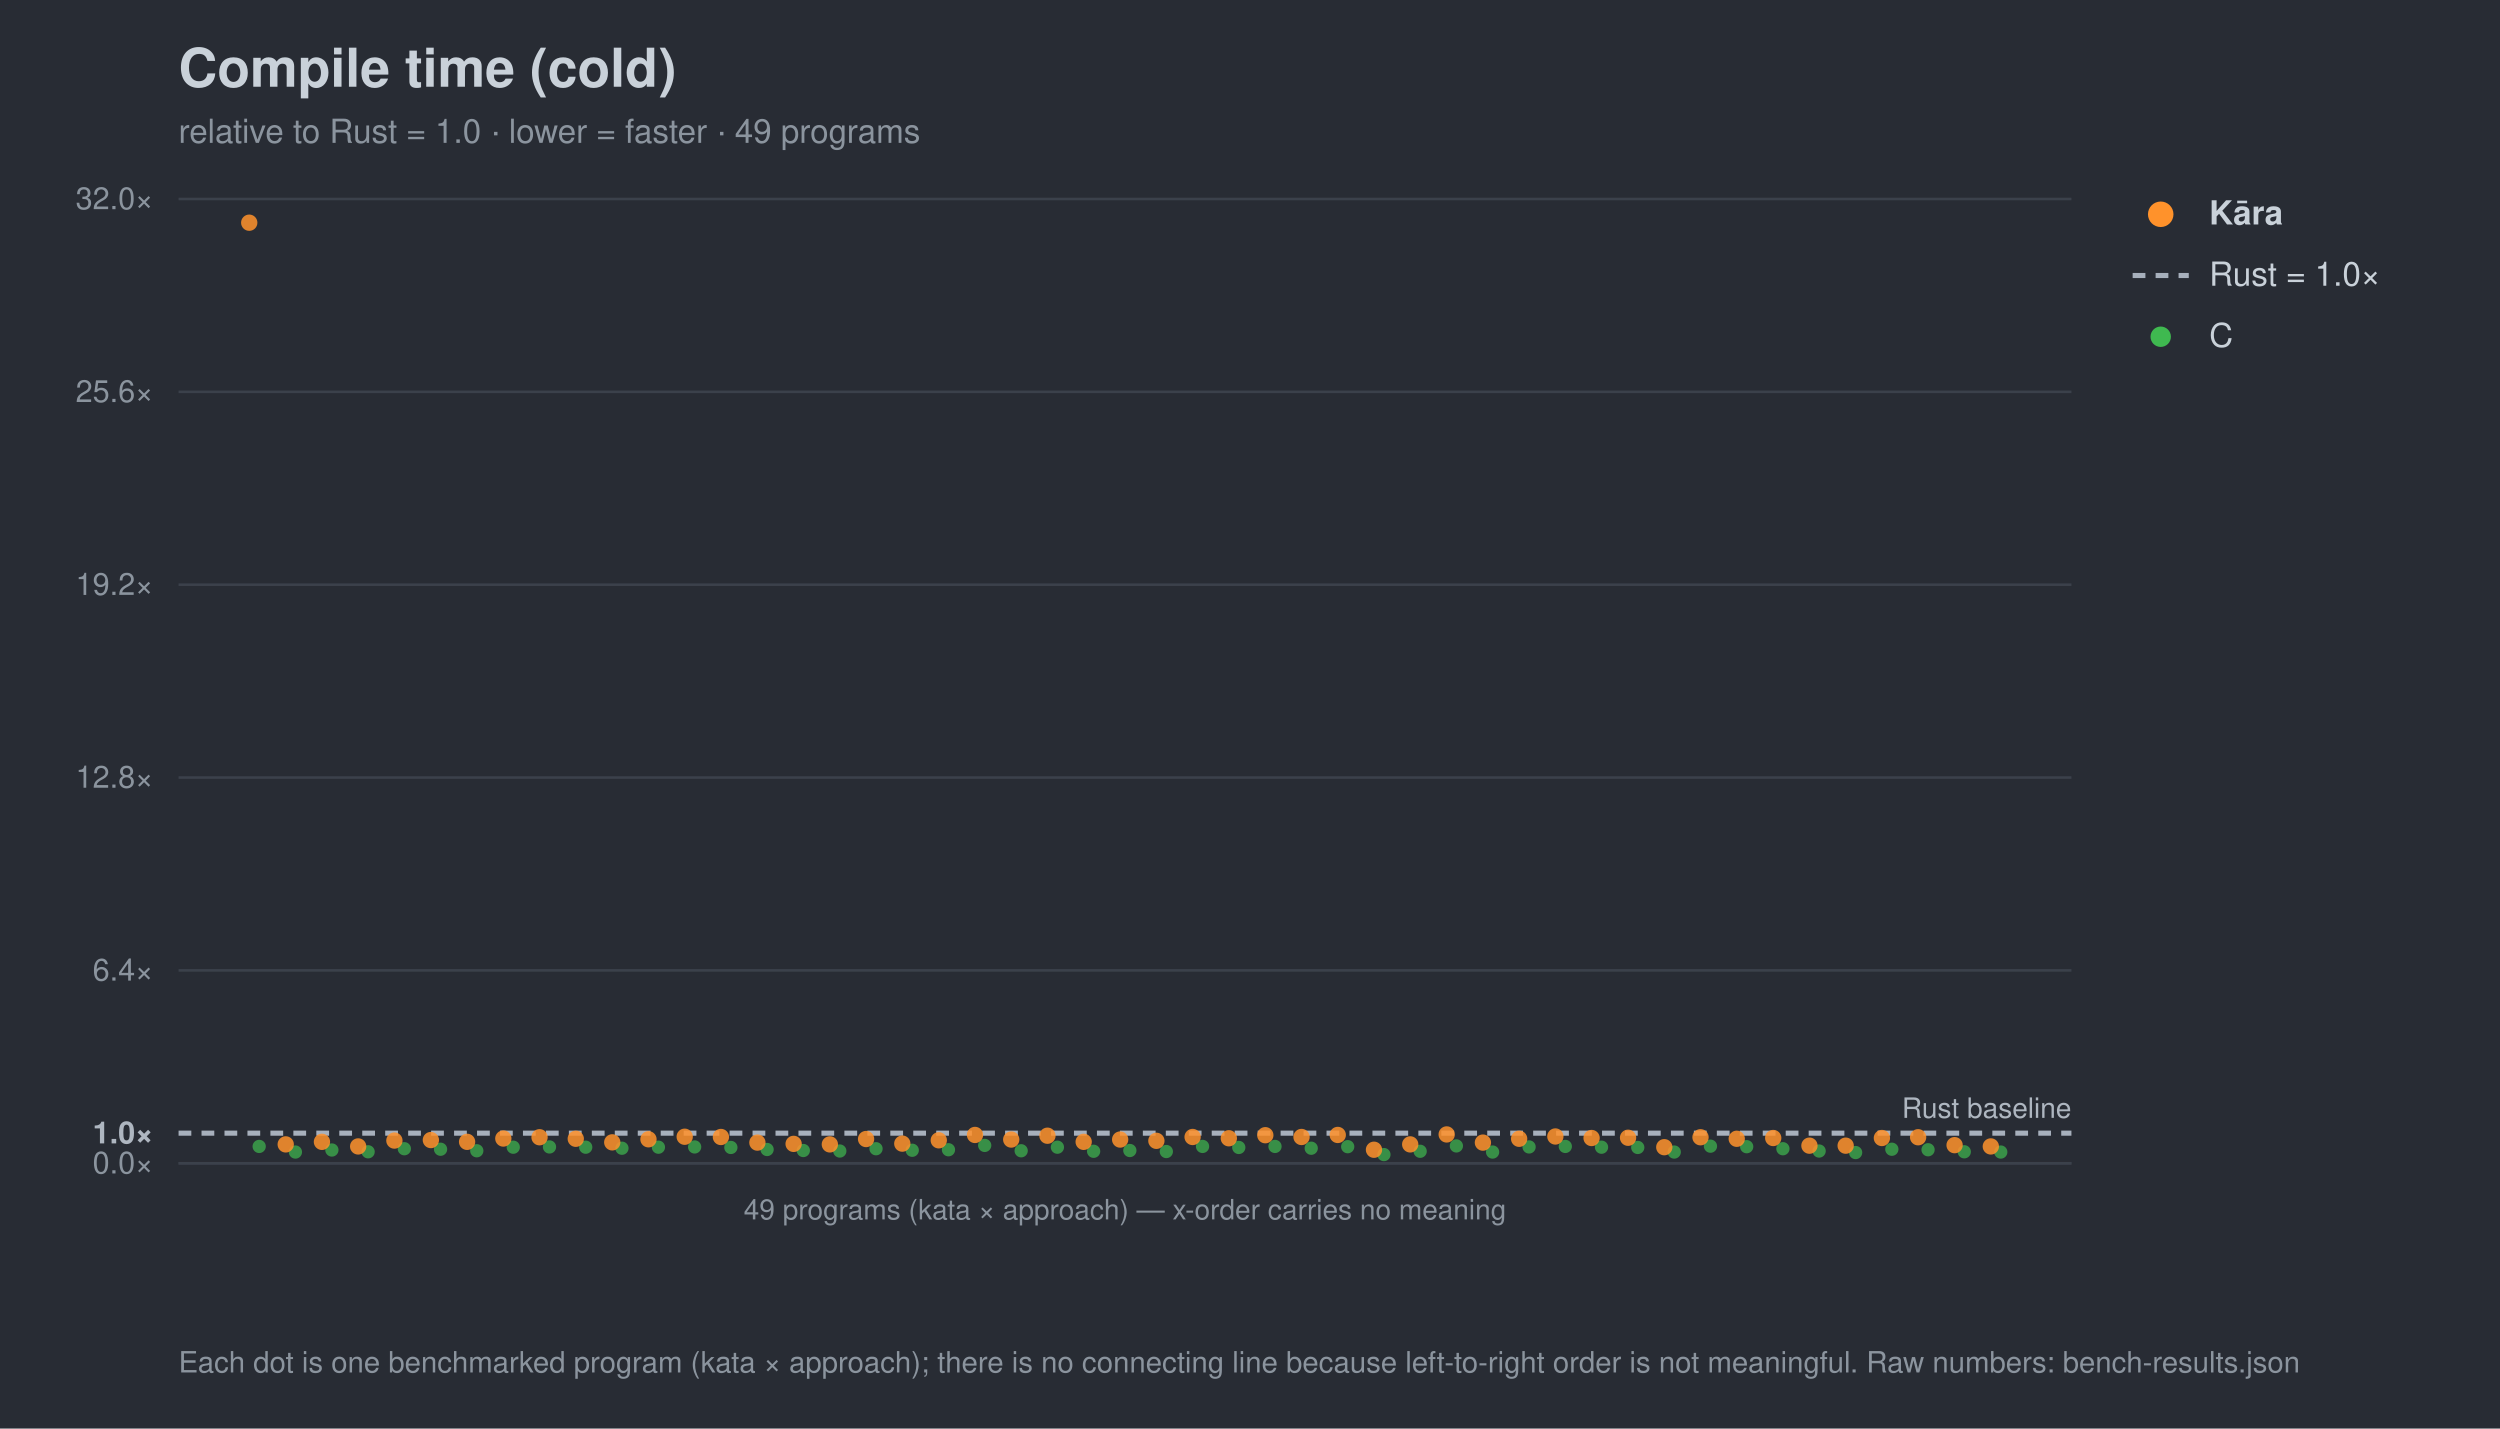
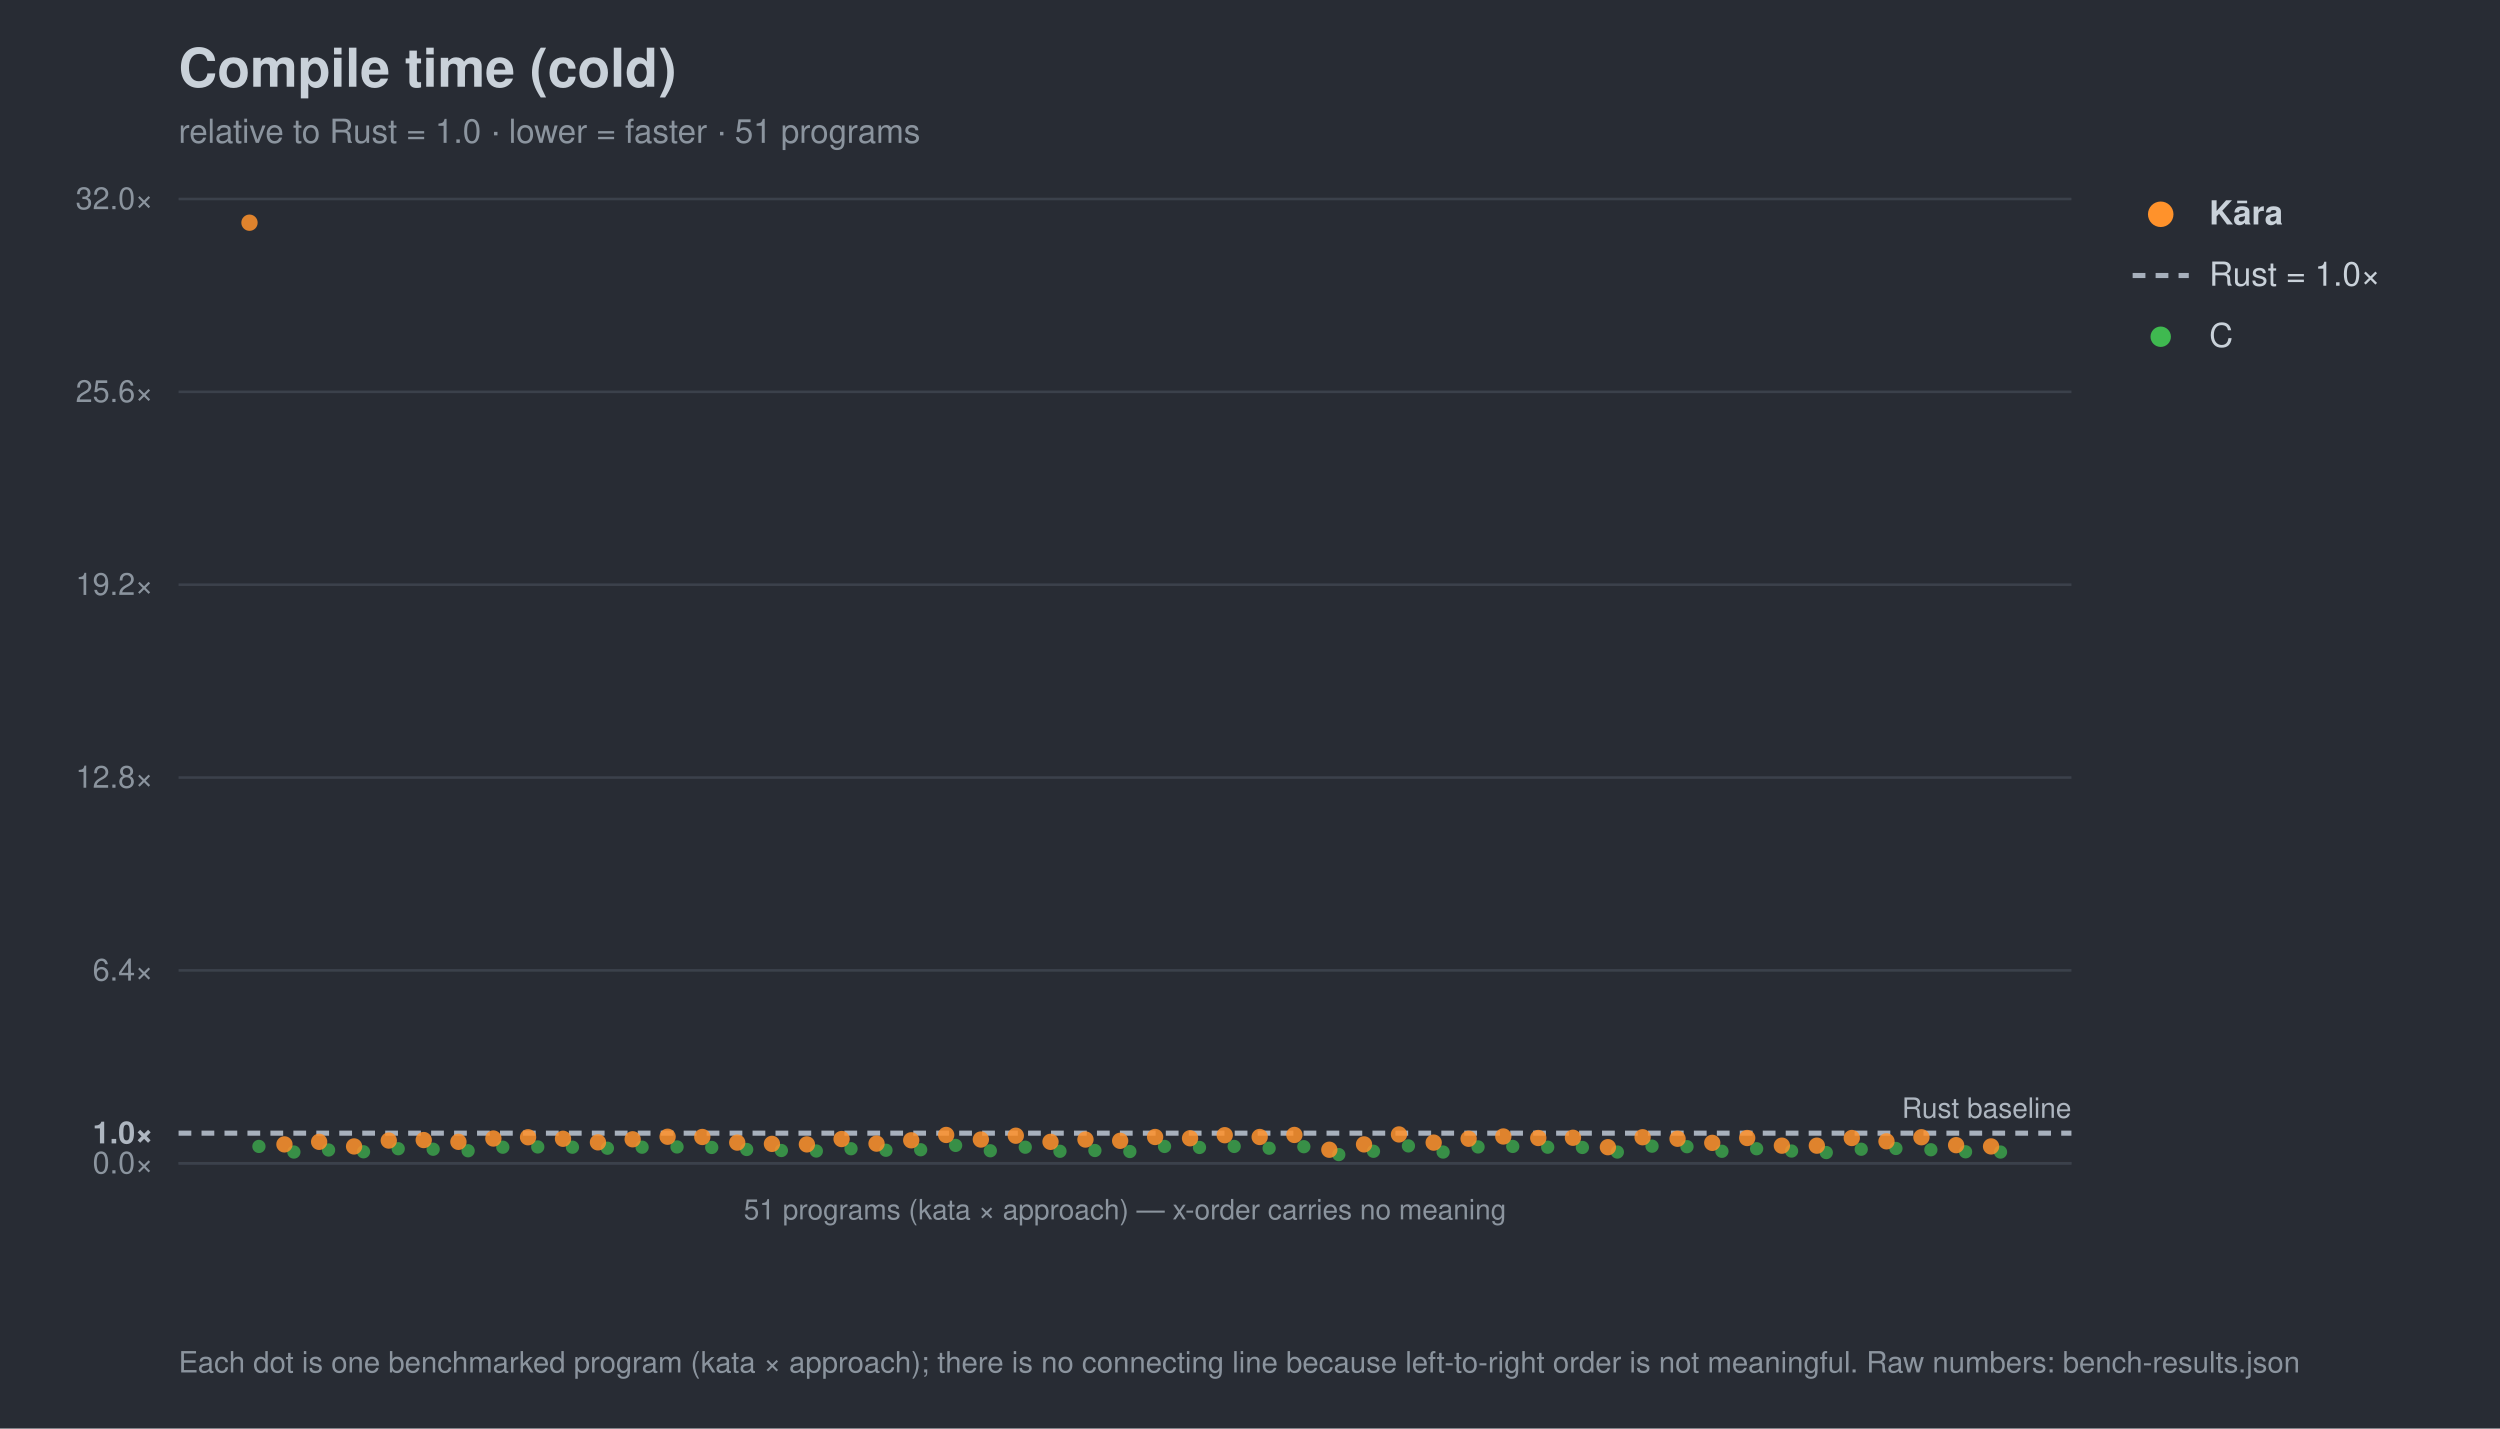
<svg xmlns="http://www.w3.org/2000/svg" width="980" height="560" viewBox="0 0 980 560" font-family="-apple-system,Segoe UI,Helvetica,Arial,sans-serif">
  <rect width="980" height="560" fill="#282c34" />
  <text x="70" y="34" font-size="21" font-weight="700" fill="#c9d1d9">Compile time (cold)</text>
-   <text x="70" y="56" font-size="13" fill="#8b949e">relative to Rust = 1.0 · lower = faster · 49 programs</text>
+   <text x="70" y="56" font-size="13" fill="#8b949e">relative to Rust = 1.0 · lower = faster · 51 programs</text>
  <line x1="70" y1="456.0" x2="812" y2="456.0" stroke="#3b414b" stroke-width="1" />
  <text x="60" y="460.0" font-size="12" text-anchor="end" fill="#8b949e">0.0×</text>
  <line x1="70" y1="444.2" x2="812" y2="444.2" stroke="#a7b0bc" stroke-width="2" stroke-dasharray="5 4" />
  <text x="60" y="448.2" font-size="12" text-anchor="end" fill="#aeb6c0" font-weight="700">1.0×</text>
  <line x1="70" y1="380.4" x2="812" y2="380.4" stroke="#3b414b" stroke-width="1" />
  <text x="60" y="384.4" font-size="12" text-anchor="end" fill="#8b949e">6.4×</text>
  <line x1="70" y1="304.8" x2="812" y2="304.8" stroke="#3b414b" stroke-width="1" />
  <text x="60" y="308.8" font-size="12" text-anchor="end" fill="#8b949e">12.8×</text>
  <line x1="70" y1="229.2" x2="812" y2="229.2" stroke="#3b414b" stroke-width="1" />
  <text x="60" y="233.2" font-size="12" text-anchor="end" fill="#8b949e">19.2×</text>
  <line x1="70" y1="153.6" x2="812" y2="153.6" stroke="#3b414b" stroke-width="1" />
  <text x="60" y="157.6" font-size="12" text-anchor="end" fill="#8b949e">25.6×</text>
  <line x1="70" y1="78.0" x2="812" y2="78.0" stroke="#3b414b" stroke-width="1" />
  <text x="60" y="82.0" font-size="12" text-anchor="end" fill="#8b949e">32.0×</text>
  <text x="812" y="438.2" font-size="11" text-anchor="end" fill="#aeb6c0">Rust baseline</text>
  <line x1="70" y1="456" x2="812" y2="456" stroke="#3b414b" />
-   <text x="441.0" y="478" font-size="11" text-anchor="middle" fill="#8b949e">49 programs (kata × approach) — x-order carries no meaning</text>
-   <circle cx="101.6" cy="449.4" r="2.6" fill="#3fb950" opacity="0.7" />
-   <circle cx="115.8" cy="451.6" r="2.6" fill="#3fb950" opacity="0.7" />
-   <circle cx="130.1" cy="450.8" r="2.6" fill="#3fb950" opacity="0.7" />
-   <circle cx="144.3" cy="451.5" r="2.6" fill="#3fb950" opacity="0.7" />
-   <circle cx="158.5" cy="450.3" r="2.6" fill="#3fb950" opacity="0.7" />
-   <circle cx="172.7" cy="450.5" r="2.6" fill="#3fb950" opacity="0.7" />
-   <circle cx="186.9" cy="451.1" r="2.6" fill="#3fb950" opacity="0.7" />
-   <circle cx="201.2" cy="449.7" r="2.6" fill="#3fb950" opacity="0.7" />
-   <circle cx="215.4" cy="449.6" r="2.6" fill="#3fb950" opacity="0.7" />
-   <circle cx="229.6" cy="449.7" r="2.6" fill="#3fb950" opacity="0.7" />
-   <circle cx="243.8" cy="450.1" r="2.6" fill="#3fb950" opacity="0.7" />
-   <circle cx="258.1" cy="449.7" r="2.6" fill="#3fb950" opacity="0.7" />
-   <circle cx="272.3" cy="449.6" r="2.6" fill="#3fb950" opacity="0.7" />
-   <circle cx="286.5" cy="449.8" r="2.6" fill="#3fb950" opacity="0.7" />
-   <circle cx="300.7" cy="450.6" r="2.6" fill="#3fb950" opacity="0.7" />
-   <circle cx="314.9" cy="451.0" r="2.6" fill="#3fb950" opacity="0.7" />
-   <circle cx="329.2" cy="451.2" r="2.6" fill="#3fb950" opacity="0.7" />
-   <circle cx="343.4" cy="450.3" r="2.6" fill="#3fb950" opacity="0.7" />
-   <circle cx="357.6" cy="450.9" r="2.6" fill="#3fb950" opacity="0.7" />
-   <circle cx="371.8" cy="450.7" r="2.6" fill="#3fb950" opacity="0.7" />
-   <circle cx="386.0" cy="449.0" r="2.6" fill="#3fb950" opacity="0.7" />
-   <circle cx="400.3" cy="451.1" r="2.6" fill="#3fb950" opacity="0.7" />
-   <circle cx="414.5" cy="449.7" r="2.6" fill="#3fb950" opacity="0.7" />
-   <circle cx="428.7" cy="451.3" r="2.6" fill="#3fb950" opacity="0.7" />
-   <circle cx="442.9" cy="451.0" r="2.6" fill="#3fb950" opacity="0.7" />
-   <circle cx="457.2" cy="451.4" r="2.6" fill="#3fb950" opacity="0.7" />
-   <circle cx="471.4" cy="449.4" r="2.6" fill="#3fb950" opacity="0.7" />
-   <circle cx="485.6" cy="449.8" r="2.6" fill="#3fb950" opacity="0.7" />
-   <circle cx="499.8" cy="449.4" r="2.6" fill="#3fb950" opacity="0.7" />
-   <circle cx="514.0" cy="450.1" r="2.6" fill="#3fb950" opacity="0.7" />
-   <circle cx="528.3" cy="449.5" r="2.6" fill="#3fb950" opacity="0.7" />
-   <circle cx="542.5" cy="452.6" r="2.6" fill="#3fb950" opacity="0.7" />
-   <circle cx="556.7" cy="451.3" r="2.6" fill="#3fb950" opacity="0.7" />
-   <circle cx="570.9" cy="449.2" r="2.6" fill="#3fb950" opacity="0.7" />
-   <circle cx="585.1" cy="451.6" r="2.6" fill="#3fb950" opacity="0.7" />
-   <circle cx="599.4" cy="449.6" r="2.6" fill="#3fb950" opacity="0.7" />
-   <circle cx="613.6" cy="449.4" r="2.6" fill="#3fb950" opacity="0.7" />
-   <circle cx="627.8" cy="449.7" r="2.6" fill="#3fb950" opacity="0.7" />
-   <circle cx="642.0" cy="449.8" r="2.6" fill="#3fb950" opacity="0.7" />
-   <circle cx="656.3" cy="451.6" r="2.6" fill="#3fb950" opacity="0.7" />
-   <circle cx="670.5" cy="449.3" r="2.6" fill="#3fb950" opacity="0.7" />
-   <circle cx="684.7" cy="449.5" r="2.6" fill="#3fb950" opacity="0.7" />
-   <circle cx="698.9" cy="450.3" r="2.6" fill="#3fb950" opacity="0.7" />
-   <circle cx="713.1" cy="451.2" r="2.6" fill="#3fb950" opacity="0.7" />
-   <circle cx="727.4" cy="451.8" r="2.6" fill="#3fb950" opacity="0.7" />
-   <circle cx="741.6" cy="450.5" r="2.6" fill="#3fb950" opacity="0.7" />
-   <circle cx="755.8" cy="450.7" r="2.6" fill="#3fb950" opacity="0.7" />
-   <circle cx="770.0" cy="451.5" r="2.6" fill="#3fb950" opacity="0.7" />
-   <circle cx="784.3" cy="451.6" r="2.6" fill="#3fb950" opacity="0.7" />
-   <circle cx="97.7" cy="87.3" r="3.2" fill="#ff922b" opacity="0.85" />
-   <circle cx="112.0" cy="448.6" r="3.2" fill="#ff922b" opacity="0.85" />
-   <circle cx="126.2" cy="447.6" r="3.2" fill="#ff922b" opacity="0.85" />
-   <circle cx="140.4" cy="449.4" r="3.2" fill="#ff922b" opacity="0.85" />
-   <circle cx="154.6" cy="447.1" r="3.2" fill="#ff922b" opacity="0.85" />
-   <circle cx="168.9" cy="446.9" r="3.2" fill="#ff922b" opacity="0.85" />
-   <circle cx="183.1" cy="447.6" r="3.2" fill="#ff922b" opacity="0.85" />
-   <circle cx="197.3" cy="446.3" r="3.2" fill="#ff922b" opacity="0.85" />
-   <circle cx="211.5" cy="445.8" r="3.2" fill="#ff922b" opacity="0.85" />
-   <circle cx="225.7" cy="446.4" r="3.2" fill="#ff922b" opacity="0.85" />
-   <circle cx="240.0" cy="447.8" r="3.2" fill="#ff922b" opacity="0.85" />
-   <circle cx="254.2" cy="446.6" r="3.2" fill="#ff922b" opacity="0.85" />
-   <circle cx="268.4" cy="445.6" r="3.2" fill="#ff922b" opacity="0.85" />
-   <circle cx="282.6" cy="445.7" r="3.2" fill="#ff922b" opacity="0.85" />
-   <circle cx="296.9" cy="447.9" r="3.2" fill="#ff922b" opacity="0.85" />
-   <circle cx="311.1" cy="448.4" r="3.2" fill="#ff922b" opacity="0.85" />
-   <circle cx="325.3" cy="448.6" r="3.2" fill="#ff922b" opacity="0.85" />
-   <circle cx="339.5" cy="446.5" r="3.2" fill="#ff922b" opacity="0.85" />
-   <circle cx="353.7" cy="448.3" r="3.2" fill="#ff922b" opacity="0.85" />
-   <circle cx="368.0" cy="447.0" r="3.2" fill="#ff922b" opacity="0.85" />
-   <circle cx="382.2" cy="444.9" r="3.2" fill="#ff922b" opacity="0.85" />
-   <circle cx="396.4" cy="446.7" r="3.2" fill="#ff922b" opacity="0.85" />
-   <circle cx="410.6" cy="445.2" r="3.2" fill="#ff922b" opacity="0.85" />
-   <circle cx="424.8" cy="447.6" r="3.2" fill="#ff922b" opacity="0.85" />
-   <circle cx="439.1" cy="446.7" r="3.2" fill="#ff922b" opacity="0.85" />
-   <circle cx="453.3" cy="447.2" r="3.2" fill="#ff922b" opacity="0.85" />
-   <circle cx="467.5" cy="445.7" r="3.2" fill="#ff922b" opacity="0.85" />
-   <circle cx="481.7" cy="446.2" r="3.2" fill="#ff922b" opacity="0.85" />
-   <circle cx="496.0" cy="445.0" r="3.2" fill="#ff922b" opacity="0.85" />
-   <circle cx="510.2" cy="445.7" r="3.2" fill="#ff922b" opacity="0.85" />
-   <circle cx="524.4" cy="444.9" r="3.2" fill="#ff922b" opacity="0.85" />
-   <circle cx="538.6" cy="450.7" r="3.2" fill="#ff922b" opacity="0.85" />
-   <circle cx="552.8" cy="448.6" r="3.2" fill="#ff922b" opacity="0.85" />
-   <circle cx="567.1" cy="444.7" r="3.2" fill="#ff922b" opacity="0.85" />
-   <circle cx="581.3" cy="447.9" r="3.2" fill="#ff922b" opacity="0.85" />
-   <circle cx="595.5" cy="446.4" r="3.2" fill="#ff922b" opacity="0.85" />
-   <circle cx="609.7" cy="445.5" r="3.2" fill="#ff922b" opacity="0.85" />
-   <circle cx="623.9" cy="446.1" r="3.2" fill="#ff922b" opacity="0.85" />
-   <circle cx="638.2" cy="446.0" r="3.2" fill="#ff922b" opacity="0.85" />
-   <circle cx="652.4" cy="449.7" r="3.2" fill="#ff922b" opacity="0.85" />
-   <circle cx="666.6" cy="445.8" r="3.2" fill="#ff922b" opacity="0.85" />
-   <circle cx="680.8" cy="446.4" r="3.2" fill="#ff922b" opacity="0.85" />
-   <circle cx="695.1" cy="446.1" r="3.2" fill="#ff922b" opacity="0.85" />
-   <circle cx="709.3" cy="449.1" r="3.2" fill="#ff922b" opacity="0.85" />
-   <circle cx="723.5" cy="449.1" r="3.2" fill="#ff922b" opacity="0.85" />
-   <circle cx="737.7" cy="446.1" r="3.2" fill="#ff922b" opacity="0.85" />
-   <circle cx="751.9" cy="445.8" r="3.2" fill="#ff922b" opacity="0.85" />
-   <circle cx="766.2" cy="448.9" r="3.2" fill="#ff922b" opacity="0.85" />
-   <circle cx="780.4" cy="449.4" r="3.2" fill="#ff922b" opacity="0.85" />
+   <text x="441.0" y="478" font-size="11" text-anchor="middle" fill="#8b949e">51 programs (kata × approach) — x-order carries no meaning</text>
+   <circle cx="101.5" cy="449.4" r="2.6" fill="#3fb950" opacity="0.7" />
+   <circle cx="115.2" cy="451.6" r="2.6" fill="#3fb950" opacity="0.7" />
+   <circle cx="128.8" cy="450.8" r="2.6" fill="#3fb950" opacity="0.7" />
+   <circle cx="142.5" cy="451.5" r="2.6" fill="#3fb950" opacity="0.7" />
+   <circle cx="156.1" cy="450.3" r="2.6" fill="#3fb950" opacity="0.7" />
+   <circle cx="169.8" cy="450.5" r="2.6" fill="#3fb950" opacity="0.7" />
+   <circle cx="183.5" cy="451.1" r="2.6" fill="#3fb950" opacity="0.7" />
+   <circle cx="197.1" cy="449.7" r="2.6" fill="#3fb950" opacity="0.7" />
+   <circle cx="210.8" cy="449.6" r="2.6" fill="#3fb950" opacity="0.7" />
+   <circle cx="224.4" cy="449.7" r="2.6" fill="#3fb950" opacity="0.7" />
+   <circle cx="238.1" cy="450.1" r="2.6" fill="#3fb950" opacity="0.7" />
+   <circle cx="251.7" cy="449.7" r="2.6" fill="#3fb950" opacity="0.7" />
+   <circle cx="265.4" cy="449.6" r="2.6" fill="#3fb950" opacity="0.7" />
+   <circle cx="279.0" cy="449.8" r="2.6" fill="#3fb950" opacity="0.7" />
+   <circle cx="292.7" cy="450.6" r="2.6" fill="#3fb950" opacity="0.7" />
+   <circle cx="306.3" cy="451.0" r="2.6" fill="#3fb950" opacity="0.7" />
+   <circle cx="320.0" cy="451.2" r="2.6" fill="#3fb950" opacity="0.7" />
+   <circle cx="333.6" cy="450.3" r="2.6" fill="#3fb950" opacity="0.7" />
+   <circle cx="347.3" cy="450.9" r="2.6" fill="#3fb950" opacity="0.7" />
+   <circle cx="360.9" cy="450.7" r="2.6" fill="#3fb950" opacity="0.7" />
+   <circle cx="374.6" cy="449.0" r="2.6" fill="#3fb950" opacity="0.7" />
+   <circle cx="388.2" cy="451.1" r="2.6" fill="#3fb950" opacity="0.7" />
+   <circle cx="401.9" cy="449.7" r="2.6" fill="#3fb950" opacity="0.7" />
+   <circle cx="415.5" cy="451.3" r="2.6" fill="#3fb950" opacity="0.7" />
+   <circle cx="429.2" cy="451.0" r="2.6" fill="#3fb950" opacity="0.7" />
+   <circle cx="442.9" cy="451.4" r="2.6" fill="#3fb950" opacity="0.7" />
+   <circle cx="456.5" cy="449.4" r="2.6" fill="#3fb950" opacity="0.7" />
+   <circle cx="470.2" cy="449.8" r="2.6" fill="#3fb950" opacity="0.7" />
+   <circle cx="483.8" cy="449.4" r="2.6" fill="#3fb950" opacity="0.7" />
+   <circle cx="497.5" cy="450.1" r="2.6" fill="#3fb950" opacity="0.7" />
+   <circle cx="511.1" cy="449.5" r="2.6" fill="#3fb950" opacity="0.7" />
+   <circle cx="524.8" cy="452.6" r="2.6" fill="#3fb950" opacity="0.7" />
+   <circle cx="538.4" cy="451.3" r="2.6" fill="#3fb950" opacity="0.7" />
+   <circle cx="552.1" cy="449.2" r="2.6" fill="#3fb950" opacity="0.7" />
+   <circle cx="565.7" cy="451.6" r="2.6" fill="#3fb950" opacity="0.7" />
+   <circle cx="579.4" cy="449.6" r="2.6" fill="#3fb950" opacity="0.7" />
+   <circle cx="593.0" cy="449.4" r="2.6" fill="#3fb950" opacity="0.7" />
+   <circle cx="606.7" cy="449.7" r="2.6" fill="#3fb950" opacity="0.7" />
+   <circle cx="620.3" cy="449.8" r="2.6" fill="#3fb950" opacity="0.7" />
+   <circle cx="634.0" cy="451.6" r="2.6" fill="#3fb950" opacity="0.7" />
+   <circle cx="647.6" cy="449.3" r="2.6" fill="#3fb950" opacity="0.7" />
+   <circle cx="661.3" cy="449.5" r="2.6" fill="#3fb950" opacity="0.7" />
+   <circle cx="675.0" cy="451.3" r="2.6" fill="#3fb950" opacity="0.7" />
+   <circle cx="688.6" cy="450.3" r="2.6" fill="#3fb950" opacity="0.7" />
+   <circle cx="702.3" cy="451.2" r="2.6" fill="#3fb950" opacity="0.7" />
+   <circle cx="715.9" cy="451.8" r="2.6" fill="#3fb950" opacity="0.7" />
+   <circle cx="729.6" cy="450.5" r="2.6" fill="#3fb950" opacity="0.7" />
+   <circle cx="743.2" cy="450.2" r="2.6" fill="#3fb950" opacity="0.7" />
+   <circle cx="756.9" cy="450.7" r="2.6" fill="#3fb950" opacity="0.7" />
+   <circle cx="770.5" cy="451.5" r="2.6" fill="#3fb950" opacity="0.7" />
+   <circle cx="784.2" cy="451.6" r="2.6" fill="#3fb950" opacity="0.7" />
+   <circle cx="97.8" cy="87.3" r="3.2" fill="#ff922b" opacity="0.85" />
+   <circle cx="111.5" cy="448.6" r="3.2" fill="#ff922b" opacity="0.85" />
+   <circle cx="125.1" cy="447.6" r="3.2" fill="#ff922b" opacity="0.85" />
+   <circle cx="138.8" cy="449.4" r="3.2" fill="#ff922b" opacity="0.85" />
+   <circle cx="152.4" cy="447.1" r="3.2" fill="#ff922b" opacity="0.85" />
+   <circle cx="166.1" cy="446.9" r="3.2" fill="#ff922b" opacity="0.85" />
+   <circle cx="179.7" cy="447.6" r="3.2" fill="#ff922b" opacity="0.85" />
+   <circle cx="193.4" cy="446.3" r="3.2" fill="#ff922b" opacity="0.85" />
+   <circle cx="207.0" cy="445.8" r="3.2" fill="#ff922b" opacity="0.85" />
+   <circle cx="220.7" cy="446.4" r="3.2" fill="#ff922b" opacity="0.85" />
+   <circle cx="234.4" cy="447.8" r="3.2" fill="#ff922b" opacity="0.85" />
+   <circle cx="248.0" cy="446.6" r="3.2" fill="#ff922b" opacity="0.85" />
+   <circle cx="261.7" cy="445.6" r="3.2" fill="#ff922b" opacity="0.85" />
+   <circle cx="275.3" cy="445.7" r="3.2" fill="#ff922b" opacity="0.85" />
+   <circle cx="289.0" cy="447.9" r="3.2" fill="#ff922b" opacity="0.85" />
+   <circle cx="302.6" cy="448.4" r="3.2" fill="#ff922b" opacity="0.85" />
+   <circle cx="316.3" cy="448.6" r="3.2" fill="#ff922b" opacity="0.85" />
+   <circle cx="329.9" cy="446.5" r="3.2" fill="#ff922b" opacity="0.85" />
+   <circle cx="343.6" cy="448.3" r="3.2" fill="#ff922b" opacity="0.85" />
+   <circle cx="357.2" cy="447.0" r="3.2" fill="#ff922b" opacity="0.85" />
+   <circle cx="370.9" cy="444.9" r="3.2" fill="#ff922b" opacity="0.85" />
+   <circle cx="384.5" cy="446.7" r="3.2" fill="#ff922b" opacity="0.85" />
+   <circle cx="398.2" cy="445.2" r="3.2" fill="#ff922b" opacity="0.85" />
+   <circle cx="411.8" cy="447.6" r="3.2" fill="#ff922b" opacity="0.85" />
+   <circle cx="425.5" cy="446.7" r="3.2" fill="#ff922b" opacity="0.85" />
+   <circle cx="439.1" cy="447.2" r="3.2" fill="#ff922b" opacity="0.85" />
+   <circle cx="452.8" cy="445.7" r="3.2" fill="#ff922b" opacity="0.85" />
+   <circle cx="466.5" cy="446.2" r="3.2" fill="#ff922b" opacity="0.85" />
+   <circle cx="480.1" cy="445.0" r="3.2" fill="#ff922b" opacity="0.85" />
+   <circle cx="493.8" cy="445.7" r="3.2" fill="#ff922b" opacity="0.85" />
+   <circle cx="507.4" cy="444.9" r="3.2" fill="#ff922b" opacity="0.85" />
+   <circle cx="521.1" cy="450.7" r="3.2" fill="#ff922b" opacity="0.85" />
+   <circle cx="534.7" cy="448.6" r="3.2" fill="#ff922b" opacity="0.85" />
+   <circle cx="548.4" cy="444.7" r="3.2" fill="#ff922b" opacity="0.85" />
+   <circle cx="562.0" cy="447.9" r="3.2" fill="#ff922b" opacity="0.85" />
+   <circle cx="575.7" cy="446.4" r="3.2" fill="#ff922b" opacity="0.85" />
+   <circle cx="589.3" cy="445.5" r="3.2" fill="#ff922b" opacity="0.85" />
+   <circle cx="603.0" cy="446.1" r="3.2" fill="#ff922b" opacity="0.85" />
+   <circle cx="616.6" cy="446.0" r="3.2" fill="#ff922b" opacity="0.85" />
+   <circle cx="630.3" cy="449.7" r="3.2" fill="#ff922b" opacity="0.85" />
+   <circle cx="643.9" cy="445.8" r="3.2" fill="#ff922b" opacity="0.85" />
+   <circle cx="657.6" cy="446.4" r="3.2" fill="#ff922b" opacity="0.85" />
+   <circle cx="671.2" cy="448.0" r="3.2" fill="#ff922b" opacity="0.85" />
+   <circle cx="684.9" cy="446.1" r="3.2" fill="#ff922b" opacity="0.85" />
+   <circle cx="698.5" cy="449.1" r="3.2" fill="#ff922b" opacity="0.85" />
+   <circle cx="712.2" cy="449.1" r="3.2" fill="#ff922b" opacity="0.85" />
+   <circle cx="725.9" cy="446.1" r="3.2" fill="#ff922b" opacity="0.85" />
+   <circle cx="739.5" cy="447.4" r="3.2" fill="#ff922b" opacity="0.85" />
+   <circle cx="753.2" cy="445.8" r="3.2" fill="#ff922b" opacity="0.85" />
+   <circle cx="766.8" cy="448.9" r="3.2" fill="#ff922b" opacity="0.85" />
+   <circle cx="780.5" cy="449.4" r="3.2" fill="#ff922b" opacity="0.85" />
  <circle cx="847" cy="84" r="5" fill="#ff922b" />
  <text x="866" y="88" font-size="13" fill="#c9d1d9" font-weight="700">Kāra</text>
  <line x1="836" y1="108" x2="858" y2="108" stroke="#a7b0bc" stroke-width="2" stroke-dasharray="5 4" />
  <text x="866" y="112" font-size="13" fill="#c9d1d9" font-weight="400">Rust = 1.0×</text>
  <circle cx="847" cy="132" r="4" fill="#3fb950" />
  <text x="866" y="136" font-size="13" fill="#c9d1d9" font-weight="400">C</text>
  <text x="70" y="538" font-size="11.5" fill="#8b949e">Each dot is one benchmarked program (kata × approach); there is no connecting line because left-to-right order is not meaningful. Raw numbers: bench-results.json</text>
</svg>
